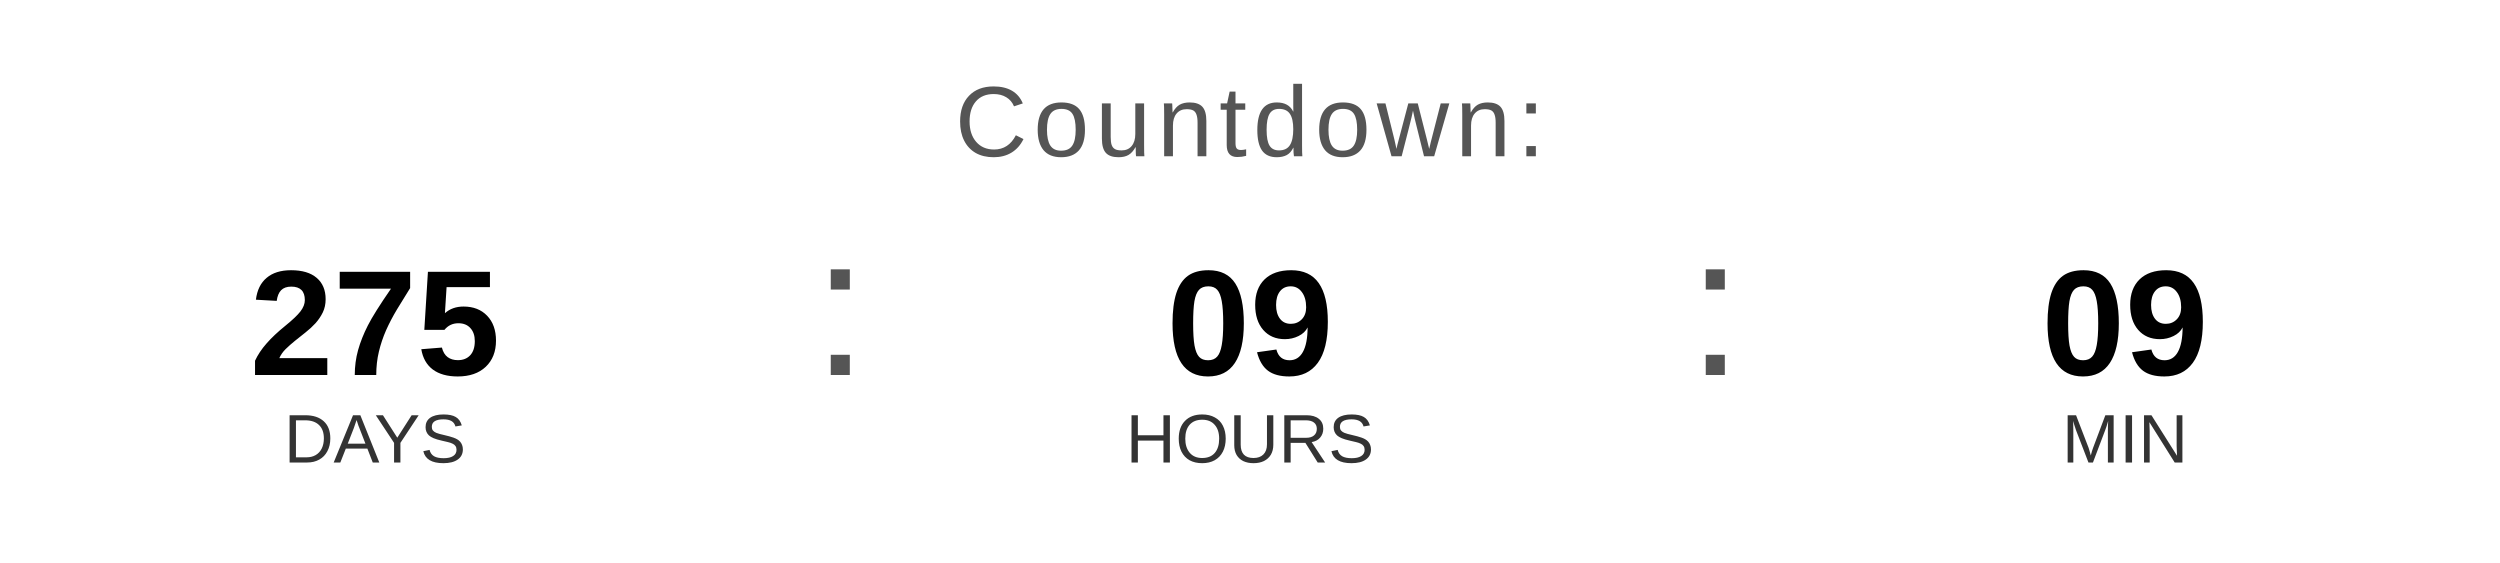
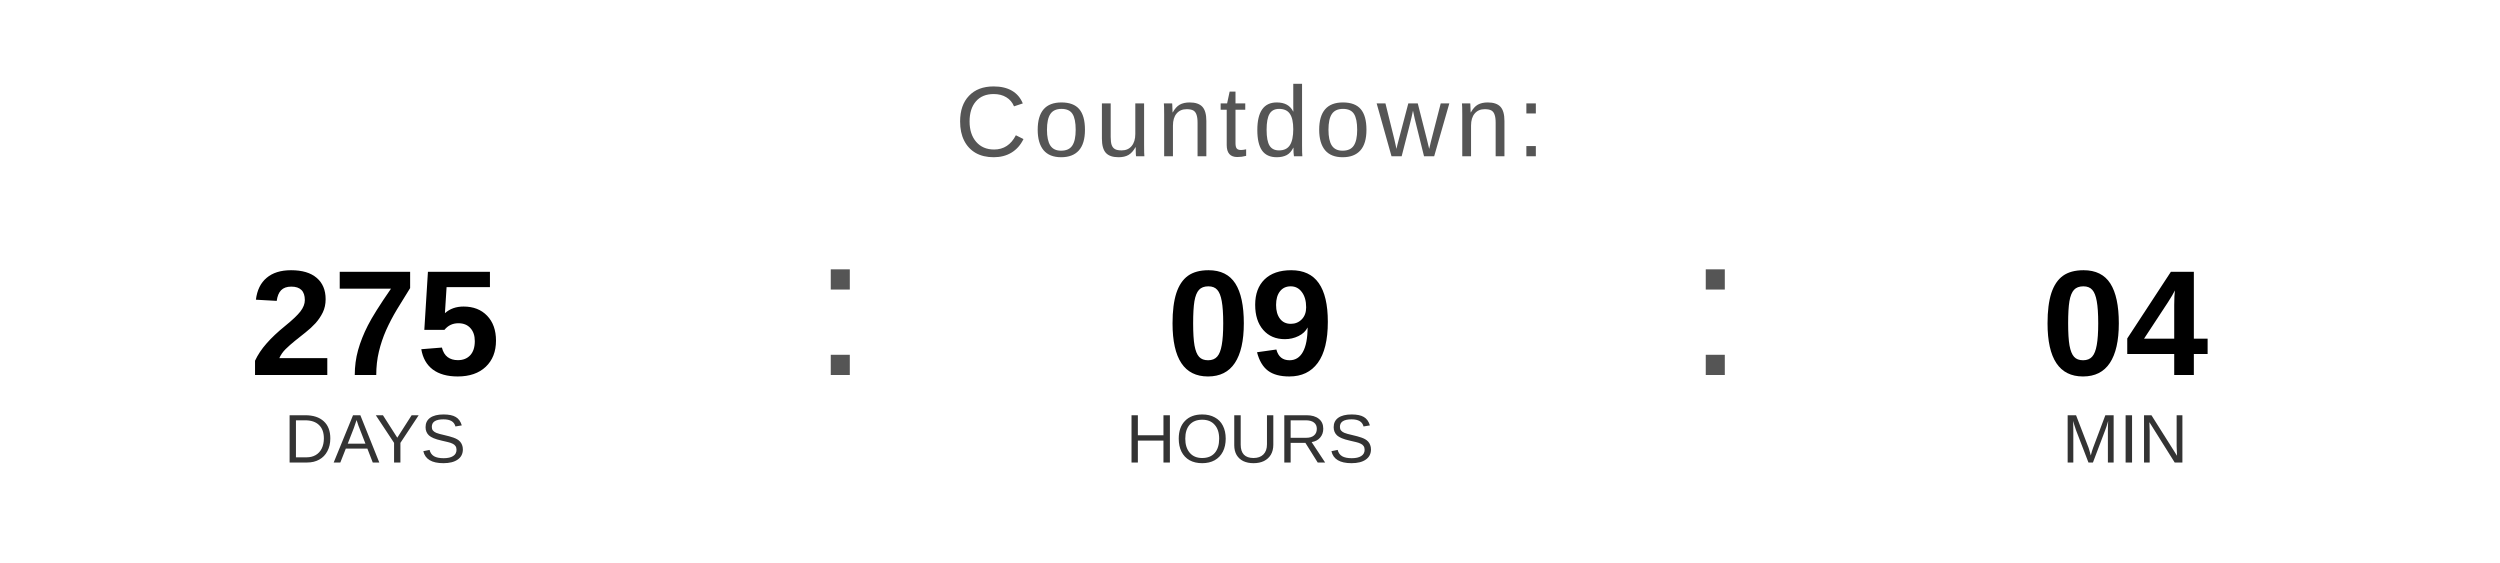
<svg xmlns="http://www.w3.org/2000/svg" width="400" height="90" viewBox="0 0 400 90">
  <text x="200" y="25" font-family="Arial, Helvetica, sans-serif" font-size="16" fill="#555555" text-anchor="middle" letter-spacing="1">
    Countdown:
  </text>
  <text x="60" y="60" font-family="Arial, Helvetica, sans-serif" font-size="24" font-weight="bold" fill="#000000" text-anchor="middle">275</text>
  <text x="60" y="74" font-family="Arial, Helvetica, sans-serif" font-size="11" fill="#333333" text-anchor="middle">DAYS</text>
  <text x="130" y="60" font-family="Arial, sans-serif" font-size="32" fill="#555555">:</text>
  <text x="200" y="60" font-family="Arial, Helvetica, sans-serif" font-size="24" font-weight="bold" fill="#000000" text-anchor="middle">09</text>
  <text x="200" y="74" font-family="Arial, Helvetica, sans-serif" font-size="11" fill="#333333" text-anchor="middle">HOURS</text>
  <text x="270" y="60" font-family="Arial, sans-serif" font-size="32" fill="#555555">:</text>
-   <text x="340" y="60" font-family="Arial, Helvetica, sans-serif" font-size="24" font-weight="bold" fill="#000000" text-anchor="middle">09</text>
+   <text x="340" y="60" font-family="Arial, Helvetica, sans-serif" font-size="24" font-weight="bold" fill="#000000" text-anchor="middle">04</text>
  <text x="340" y="74" font-family="Arial, Helvetica, sans-serif" font-size="11" fill="#333333" text-anchor="middle">MIN</text>
</svg>
